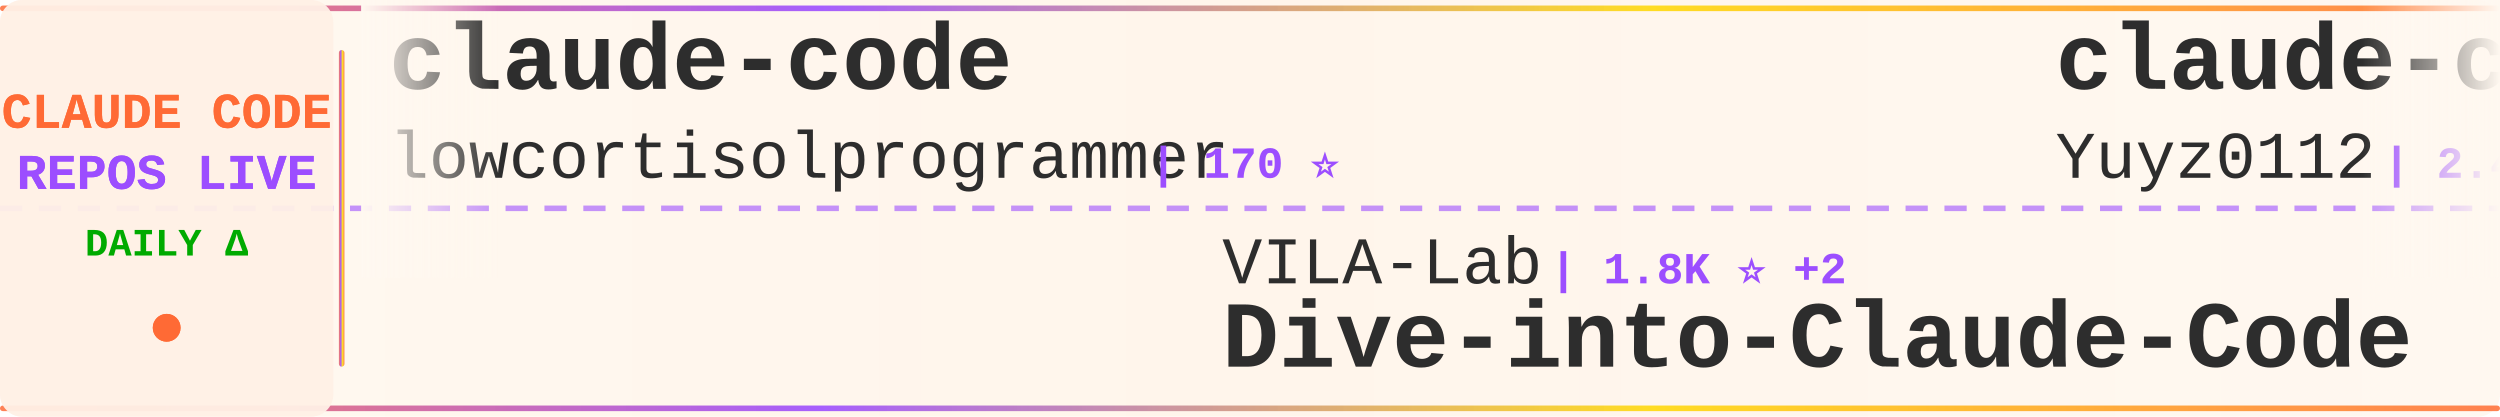
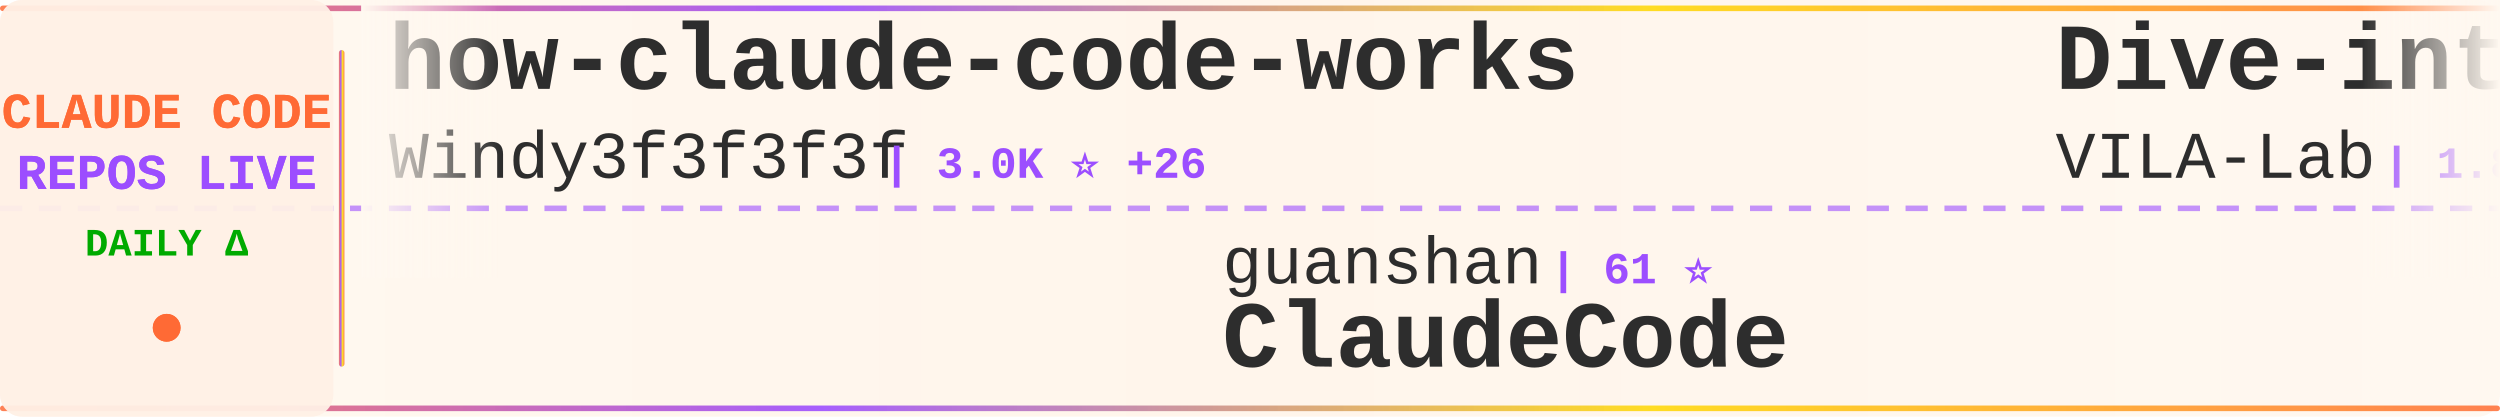
<svg xmlns="http://www.w3.org/2000/svg" width="900" height="150">
  <defs>
    <linearGradient id="tickerBg" x1="0%" y1="0%" x2="100%" y2="0%">
      <stop offset="0%" style="stop-color:#fff8f0;stop-opacity:0.98" />
      <stop offset="50%" style="stop-color:#fff5eb;stop-opacity:1" />
      <stop offset="100%" style="stop-color:#fff8f0;stop-opacity:0.98" />
    </linearGradient>
    <linearGradient id="borderGrad" x1="0%" y1="0%" x2="100%" y2="0%">
      <stop offset="0%" style="stop-color:#FF6B35;stop-opacity:0.85">
        <animate attributeName="stop-opacity" values="0.85;1;0.85" dur="2s" repeatCount="indefinite" />
      </stop>
      <stop offset="33%" style="stop-color:#9C4EFF;stop-opacity:0.9">
        <animate attributeName="stop-opacity" values="0.9;1;0.9" dur="2.2s" repeatCount="indefinite" />
      </stop>
      <stop offset="66%" style="stop-color:#FFD700;stop-opacity:0.85">
        <animate attributeName="stop-opacity" values="0.85;1;0.85" dur="1.8s" repeatCount="indefinite" />
      </stop>
      <stop offset="100%" style="stop-color:#FF6B35;stop-opacity:0.85">
        <animate attributeName="stop-opacity" values="0.85;1;0.85" dur="2s" repeatCount="indefinite" />
      </stop>
    </linearGradient>
    <filter id="textGlow">
      <feGaussianBlur stdDeviation="0.15" result="coloredBlur" />
      <feMerge>
        <feMergeNode in="coloredBlur" />
        <feMergeNode in="SourceGraphic" />
      </feMerge>
    </filter>
    <filter id="metricGlow">
      <feGaussianBlur stdDeviation="0.2" result="coloredBlur" />
      <feMerge>
        <feMergeNode in="coloredBlur" />
        <feMergeNode in="SourceGraphic" />
      </feMerge>
    </filter>
    <linearGradient id="leftFade" x1="0%" y1="0%" x2="100%" y2="0%">
      <stop offset="0%" style="stop-color:#fff8f0;stop-opacity:1" />
      <stop offset="100%" style="stop-color:#fff8f0;stop-opacity:0" />
    </linearGradient>
    <linearGradient id="rightFade" x1="0%" y1="0%" x2="100%" y2="0%">
      <stop offset="0%" style="stop-color:#fff8f0;stop-opacity:0" />
      <stop offset="100%" style="stop-color:#fff8f0;stop-opacity:1" />
    </linearGradient>
  </defs>
  <rect width="900" height="150" fill="url(#tickerBg)" rx="8" />
  <rect x="0" y="2" width="900" height="2" fill="url(#borderGrad)" rx="1" />
  <rect x="0" y="146" width="900" height="2" fill="url(#borderGrad)" rx="1" />
  <line x1="0" y1="75" x2="900" y2="75" stroke="#9C4EFF" stroke-width="2" stroke-dasharray="8 6" opacity="0.6" />
  <rect x="0" y="0" width="120" height="150" fill="#fff0e6" opacity="0.95" rx="8" />
  <text x="60" y="46" font-family="'Courier New', monospace" font-size="18" font-weight="bold" fill="#FF6B35" text-anchor="middle" filter="url(#textGlow)">
    CLAUDE CODE
  </text>
  <text x="60" y="68" font-family="'Courier New', monospace" font-size="18" font-weight="bold" fill="#9C4EFF" text-anchor="middle" filter="url(#textGlow)">
    REPOS LIVE
  </text>
  <text x="60" y="92" font-family="'Courier New', monospace" font-size="14" font-weight="bold" fill="#00aa00" text-anchor="middle">
    DAILY Δ
  </text>
  <circle cx="60" cy="118" r="5" fill="#FF6B35" filter="url(#metricGlow)">
    <animate attributeName="r" values="4;6;4" dur="1.5s" repeatCount="indefinite" />
    <animate attributeName="opacity" values="0.6;1;0.6" dur="1.5s" repeatCount="indefinite" />
  </circle>
  <rect x="122" y="18" width="2" height="114" fill="url(#borderGrad)" rx="1" />
  <clipPath id="tickerClip">
    <rect x="130" y="0" width="770" height="150" />
  </clipPath>
  <g clip-path="url(#tickerClip)">
    <g id="tickerItems">
      <animateTransform attributeName="transform" attributeType="XML" type="translate" from="0 0" to="-3000 0" dur="54s" repeatCount="indefinite" />
      <g transform="translate(0, 0)">
-         <text x="140" y="32" font-family="'Courier New', monospace" font-size="34" font-weight="bold" fill="#2d2d2d">claude-code</text>
-         <text x="140" y="64" font-family="'Courier New', monospace" font-size="24" font-weight="normal" fill="#2d2d2d" opacity="1.0">lowcortisolprogrammer</text>
-         <text x="414" y="64" font-family="'Courier New', monospace" font-size="16" font-weight="bold" fill="#9C4EFF"> | 170 ⭐</text>
+         <text x="140" y="32" font-family="'Courier New', monospace" font-size="34" font-weight="bold" fill="#2d2d2d">how-claude-code-works</text>
+         <text x="140" y="64" font-family="'Courier New', monospace" font-size="24" font-weight="normal" fill="#2d2d2d" opacity="1.0">Windy3f3f3f3f</text>
+         <text x="318" y="64" font-family="'Courier New', monospace" font-size="16" font-weight="bold" fill="#9C4EFF"> | 3.0K ⭐ +26</text>
      </g>
      <g transform="translate(300, 0)">
-         <text x="140" y="102" font-family="'Courier New', monospace" font-size="24" font-weight="normal" fill="#2d2d2d" opacity="1.0">VILA-Lab</text>
-         <text x="258" y="102" font-family="'Courier New', monospace" font-size="16" font-weight="bold" fill="#9C4EFF"> | 1.8K ⭐ +2</text>
-         <text x="140" y="132" font-family="'Courier New', monospace" font-size="34" font-weight="bold" fill="#2d2d2d">Dive-into-Claude-Code</text>
+         <text x="140" y="102" font-family="'Courier New', monospace" font-size="24" font-weight="normal" fill="#2d2d2d" opacity="1.0">guanshan</text>
+         <text x="258" y="102" font-family="'Courier New', monospace" font-size="16" font-weight="bold" fill="#9C4EFF"> | 61 ⭐</text>
+         <text x="140" y="132" font-family="'Courier New', monospace" font-size="34" font-weight="bold" fill="#2d2d2d">ClaudeCode</text>
      </g>
      <g transform="translate(600, 0)">
+         <text x="140" y="32" font-family="'Courier New', monospace" font-size="34" font-weight="bold" fill="#2d2d2d">Dive-into-Claude-Code</text>
+         <text x="140" y="64" font-family="'Courier New', monospace" font-size="24" font-weight="normal" fill="#2d2d2d" opacity="1.0">VILA-Lab</text>
+         <text x="258" y="64" font-family="'Courier New', monospace" font-size="16" font-weight="bold" fill="#9C4EFF"> | 1.8K ⭐ +4</text>
+       </g>
+       <g transform="translate(900, 0)">
+         <text x="140" y="102" font-family="'Courier New', monospace" font-size="24" font-weight="normal" fill="#2d2d2d" opacity="1.0">jarmuine</text>
+         <text x="258" y="102" font-family="'Courier New', monospace" font-size="16" font-weight="bold" fill="#9C4EFF"> | 2.2K ⭐ +1</text>
+         <text x="140" y="132" font-family="'Courier New', monospace" font-size="34" font-weight="bold" fill="#2d2d2d">claude-code</text>
+       </g>
+       <g transform="translate(1200, 0)">
        <text x="140" y="32" font-family="'Courier New', monospace" font-size="34" font-weight="bold" fill="#2d2d2d">claude-code-reverse</text>
        <text x="140" y="64" font-family="'Courier New', monospace" font-size="24" font-weight="normal" fill="#2d2d2d" opacity="1.0">Yuyz0112</text>
        <text x="258" y="64" font-family="'Courier New', monospace" font-size="16" font-weight="bold" fill="#9C4EFF"> | 2.4K ⭐ +1</text>
      </g>
-       <g transform="translate(900, 0)">
-         <text x="140" y="102" font-family="'Courier New', monospace" font-size="24" font-weight="normal" fill="#2d2d2d" opacity="1.0">alejandrobalderas</text>
-         <text x="366" y="102" font-family="'Courier New', monospace" font-size="16" font-weight="bold" fill="#9C4EFF"> | 2.4K ⭐ +4</text>
-         <text x="140" y="132" font-family="'Courier New', monospace" font-size="34" font-weight="bold" fill="#2d2d2d">claude-code-from-source</text>
-       </g>
-       <g transform="translate(1200, 0)">
-         <text x="140" y="32" font-family="'Courier New', monospace" font-size="34" font-weight="bold" fill="#2d2d2d">claude-code-proxy</text>
-         <text x="140" y="64" font-family="'Courier New', monospace" font-size="24" font-weight="normal" fill="#2d2d2d" opacity="1.0">1rgs</text>
-         <text x="210" y="64" font-family="'Courier New', monospace" font-size="16" font-weight="bold" fill="#9C4EFF"> | 3.7K ⭐</text>
-       </g>
      <g transform="translate(1500, 0)">
-         <text x="140" y="102" font-family="'Courier New', monospace" font-size="24" font-weight="normal" fill="#2d2d2d" opacity="1.0">router-for-me</text>
-         <text x="318" y="102" font-family="'Courier New', monospace" font-size="16" font-weight="bold" fill="#9C4EFF"> | 39.2K ⭐ +83</text>
-         <text x="140" y="132" font-family="'Courier New', monospace" font-size="34" font-weight="bold" fill="#2d2d2d">CLIProxyAPI</text>
+         <text x="140" y="102" font-family="'Courier New', monospace" font-size="24" font-weight="normal" fill="#2d2d2d" opacity="1.0">affaan-m</text>
+         <text x="258" y="102" font-family="'Courier New', monospace" font-size="16" font-weight="bold" fill="#9C4EFF"> | 226.1K ⭐ +377</text>
+         <text x="140" y="132" font-family="'Courier New', monospace" font-size="34" font-weight="bold" fill="#2d2d2d">ECC</text>
      </g>
      <g transform="translate(1800, 0)">
-         <text x="140" y="32" font-family="'Courier New', monospace" font-size="34" font-weight="bold" fill="#2d2d2d">claude-code</text>
-         <text x="140" y="64" font-family="'Courier New', monospace" font-size="24" font-weight="normal" fill="#2d2d2d" opacity="1.0">mehmoodosman</text>
-         <text x="306" y="64" font-family="'Courier New', monospace" font-size="16" font-weight="bold" fill="#9C4EFF"> | 170 ⭐</text>
+         <text x="140" y="32" font-family="'Courier New', monospace" font-size="34" font-weight="bold" fill="#2d2d2d">claude-code-hooks-master...</text>
+         <text x="140" y="64" font-family="'Courier New', monospace" font-size="24" font-weight="normal" fill="#2d2d2d" opacity="1.0">disler</text>
+         <text x="234" y="64" font-family="'Courier New', monospace" font-size="16" font-weight="bold" fill="#9C4EFF"> | 3.8K ⭐ +3</text>
      </g>
      <g transform="translate(2100, 0)">
-         <text x="140" y="102" font-family="'Courier New', monospace" font-size="24" font-weight="normal" fill="#2d2d2d" opacity="1.0">affaan-m</text>
-         <text x="258" y="102" font-family="'Courier New', monospace" font-size="16" font-weight="bold" fill="#9C4EFF"> | 226.0K ⭐ +369</text>
-         <text x="140" y="132" font-family="'Courier New', monospace" font-size="34" font-weight="bold" fill="#2d2d2d">ECC</text>
+         <text x="140" y="102" font-family="'Courier New', monospace" font-size="24" font-weight="normal" fill="#2d2d2d" opacity="1.0">sugyan</text>
+         <text x="234" y="102" font-family="'Courier New', monospace" font-size="16" font-weight="bold" fill="#9C4EFF"> | 1.1K ⭐</text>
+         <text x="140" y="132" font-family="'Courier New', monospace" font-size="34" font-weight="bold" fill="#2d2d2d">claude-code-webui</text>
      </g>
      <g transform="translate(2400, 0)">
-         <text x="140" y="32" font-family="'Courier New', monospace" font-size="34" font-weight="bold" fill="#2d2d2d">claude-code-hub</text>
-         <text x="140" y="64" font-family="'Courier New', monospace" font-size="24" font-weight="normal" fill="#2d2d2d" opacity="1.0">ding113</text>
-         <text x="246" y="64" font-family="'Courier New', monospace" font-size="16" font-weight="bold" fill="#9C4EFF"> | 3.2K ⭐ +1</text>
+         <text x="140" y="32" font-family="'Courier New', monospace" font-size="34" font-weight="bold" fill="#2d2d2d">claude-code</text>
+         <text x="140" y="64" font-family="'Courier New', monospace" font-size="24" font-weight="normal" fill="#2d2d2d" opacity="1.0">freestylefly</text>
+         <text x="306" y="64" font-family="'Courier New', monospace" font-size="16" font-weight="bold" fill="#9C4EFF"> | 127 ⭐</text>
      </g>
      <g transform="translate(2700, 0)">
-         <text x="140" y="102" font-family="'Courier New', monospace" font-size="24" font-weight="normal" fill="#2d2d2d" opacity="1.0">tanbiralam</text>
-         <text x="282" y="102" font-family="'Courier New', monospace" font-size="16" font-weight="bold" fill="#9C4EFF"> | 2.0K ⭐ +6</text>
-         <text x="140" y="132" font-family="'Courier New', monospace" font-size="34" font-weight="bold" fill="#2d2d2d">claude-code</text>
+         <text x="140" y="102" font-family="'Courier New', monospace" font-size="24" font-weight="normal" fill="#2d2d2d" opacity="1.0">alirezarezvani</text>
+         <text x="330" y="102" font-family="'Courier New', monospace" font-size="16" font-weight="bold" fill="#9C4EFF"> | 20.2K ⭐ +356</text>
+         <text x="140" y="132" font-family="'Courier New', monospace" font-size="34" font-weight="bold" fill="#2d2d2d">claude-skills</text>
      </g>
      <g transform="translate(3000, 0)">
-         <text x="140" y="32" font-family="'Courier New', monospace" font-size="34" font-weight="bold" fill="#2d2d2d">claude-code</text>
-         <text x="140" y="64" font-family="'Courier New', monospace" font-size="24" font-weight="normal" fill="#2d2d2d" opacity="1.0">lowcortisolprogrammer</text>
-         <text x="414" y="64" font-family="'Courier New', monospace" font-size="16" font-weight="bold" fill="#9C4EFF"> | 170 ⭐</text>
+         <text x="140" y="32" font-family="'Courier New', monospace" font-size="34" font-weight="bold" fill="#2d2d2d">how-claude-code-works</text>
+         <text x="140" y="64" font-family="'Courier New', monospace" font-size="24" font-weight="normal" fill="#2d2d2d" opacity="1.0">Windy3f3f3f3f</text>
+         <text x="318" y="64" font-family="'Courier New', monospace" font-size="16" font-weight="bold" fill="#9C4EFF"> | 3.0K ⭐ +26</text>
      </g>
      <g transform="translate(3300, 0)">
-         <text x="140" y="102" font-family="'Courier New', monospace" font-size="24" font-weight="normal" fill="#2d2d2d" opacity="1.0">VILA-Lab</text>
-         <text x="258" y="102" font-family="'Courier New', monospace" font-size="16" font-weight="bold" fill="#9C4EFF"> | 1.8K ⭐ +2</text>
-         <text x="140" y="132" font-family="'Courier New', monospace" font-size="34" font-weight="bold" fill="#2d2d2d">Dive-into-Claude-Code</text>
+         <text x="140" y="102" font-family="'Courier New', monospace" font-size="24" font-weight="normal" fill="#2d2d2d" opacity="1.0">guanshan</text>
+         <text x="258" y="102" font-family="'Courier New', monospace" font-size="16" font-weight="bold" fill="#9C4EFF"> | 61 ⭐</text>
+         <text x="140" y="132" font-family="'Courier New', monospace" font-size="34" font-weight="bold" fill="#2d2d2d">ClaudeCode</text>
      </g>
      <g transform="translate(3600, 0)">
-         <text x="140" y="32" font-family="'Courier New', monospace" font-size="34" font-weight="bold" fill="#2d2d2d">claude-code-reverse</text>
-         <text x="140" y="64" font-family="'Courier New', monospace" font-size="24" font-weight="normal" fill="#2d2d2d" opacity="1.0">Yuyz0112</text>
-         <text x="258" y="64" font-family="'Courier New', monospace" font-size="16" font-weight="bold" fill="#9C4EFF"> | 2.4K ⭐ +1</text>
+         <text x="140" y="32" font-family="'Courier New', monospace" font-size="34" font-weight="bold" fill="#2d2d2d">Dive-into-Claude-Code</text>
+         <text x="140" y="64" font-family="'Courier New', monospace" font-size="24" font-weight="normal" fill="#2d2d2d" opacity="1.0">VILA-Lab</text>
+         <text x="258" y="64" font-family="'Courier New', monospace" font-size="16" font-weight="bold" fill="#9C4EFF"> | 1.8K ⭐ +4</text>
      </g>
      <g transform="translate(3900, 0)">
-         <text x="140" y="102" font-family="'Courier New', monospace" font-size="24" font-weight="normal" fill="#2d2d2d" opacity="1.0">alejandrobalderas</text>
-         <text x="366" y="102" font-family="'Courier New', monospace" font-size="16" font-weight="bold" fill="#9C4EFF"> | 2.4K ⭐ +4</text>
-         <text x="140" y="132" font-family="'Courier New', monospace" font-size="34" font-weight="bold" fill="#2d2d2d">claude-code-from-source</text>
+         <text x="140" y="102" font-family="'Courier New', monospace" font-size="24" font-weight="normal" fill="#2d2d2d" opacity="1.0">jarmuine</text>
+         <text x="258" y="102" font-family="'Courier New', monospace" font-size="16" font-weight="bold" fill="#9C4EFF"> | 2.2K ⭐ +1</text>
+         <text x="140" y="132" font-family="'Courier New', monospace" font-size="34" font-weight="bold" fill="#2d2d2d">claude-code</text>
      </g>
    </g>
  </g>
  <rect x="130" y="0" width="50" height="100" fill="url(#leftFade)" />
  <rect x="850" y="0" width="50" height="100" fill="url(#rightFade)" />
</svg>
